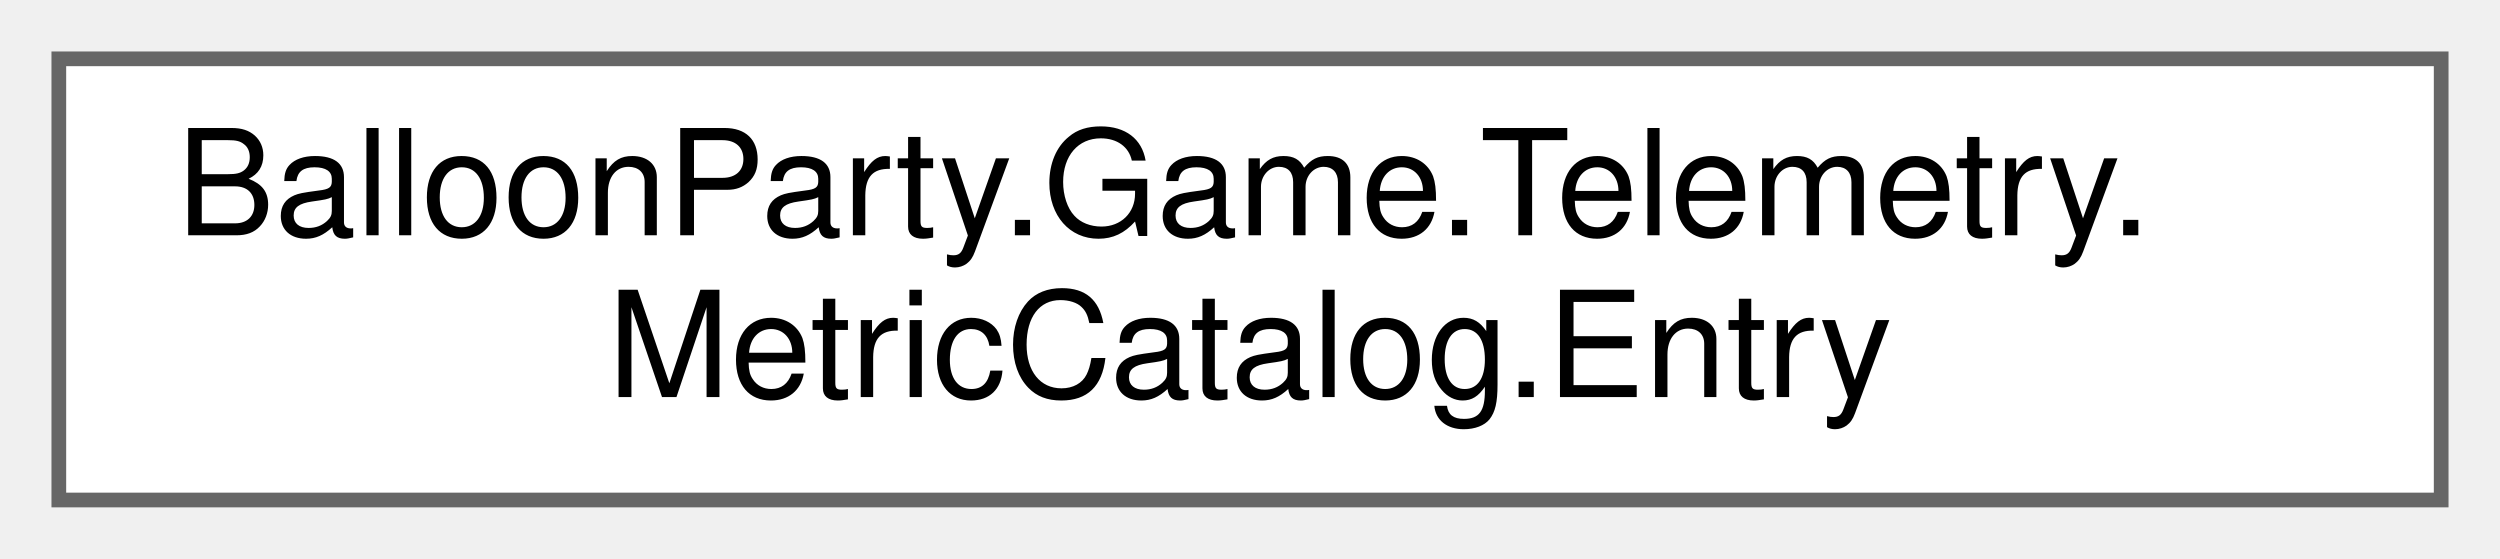
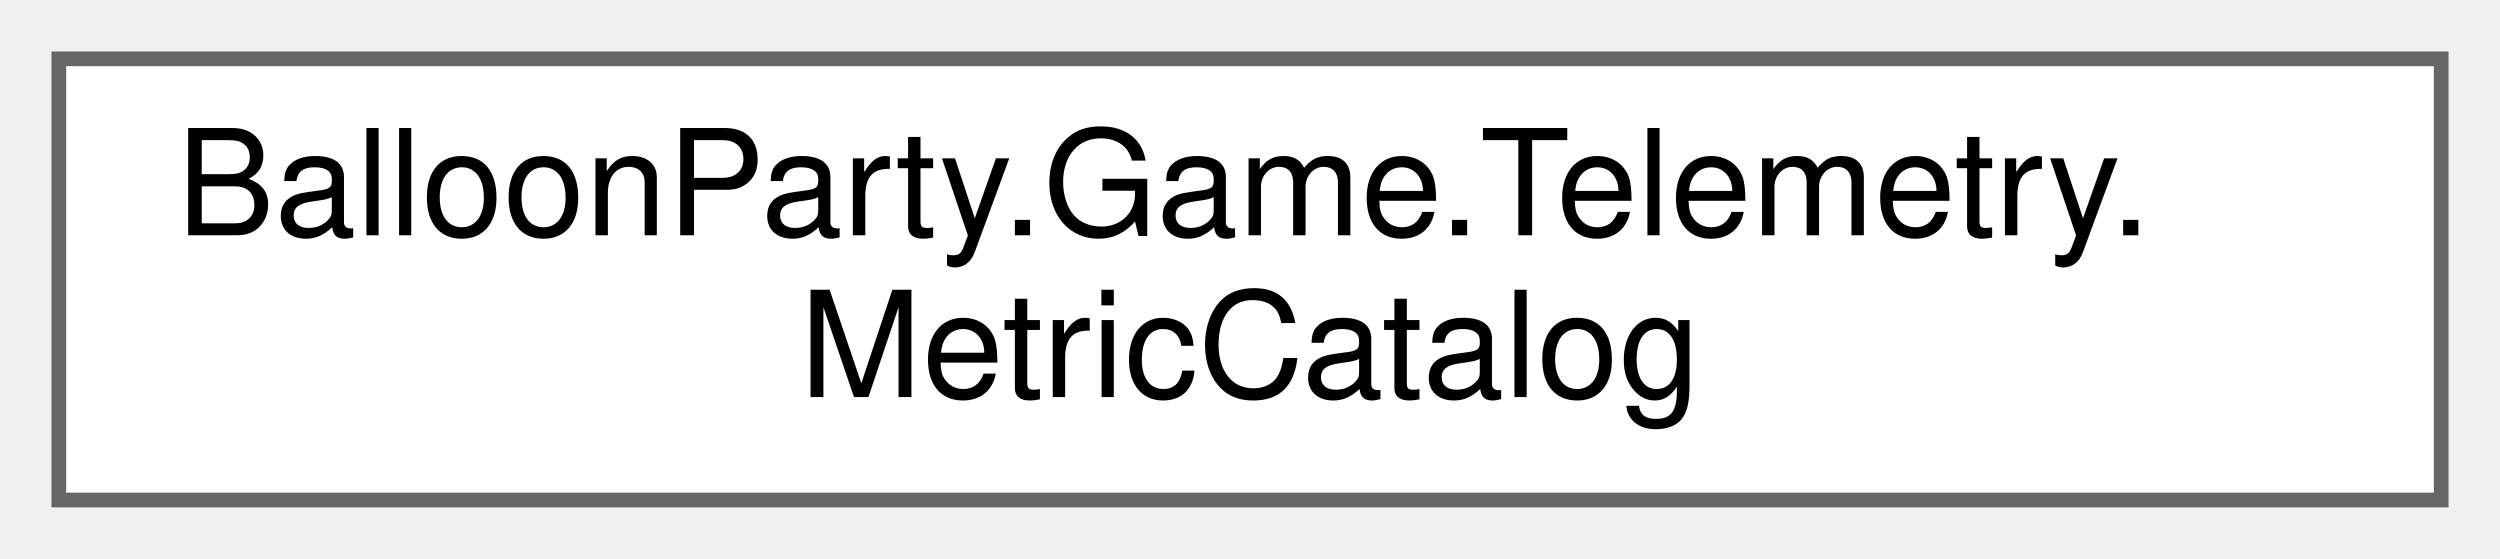
<svg xmlns="http://www.w3.org/2000/svg" xmlns:xlink="http://www.w3.org/1999/xlink" width="170pt" height="38pt" viewBox="0.00 0.00 170.00 38.00">
  <g id="graph0" class="graph" transform="scale(1 1) rotate(0) translate(4 34)">
    <g id="Node000000" class="node">
      <g id="a_Node000000">
-         <a xlink:href="structBalloonParty_1_1Game_1_1Telemetry_1_1MetricCatalog_1_1Entry.html" target="_top" xlink:title=" ">
+         <a xlink:href="classBalloonParty_1_1Game_1_1Telemetry_1_1MetricCatalog.html" target="_top" xlink:title=" ">
          <polygon fill="white" stroke="#666666" points="162,-30 0,-30 0,0 162,0 162,-30" />
          <text text-anchor="start" x="8" y="-18" font-family="Helvetica,sans-Serif" font-size="10.00">BalloonParty.Game.Telemetry.</text>
-           <text text-anchor="middle" x="81" y="-7" font-family="Helvetica,sans-Serif" font-size="10.00">MetricCatalog.Entry</text>
+           <text text-anchor="middle" x="81" y="-7" font-family="Helvetica,sans-Serif" font-size="10.00">MetricCatalog</text>
        </a>
      </g>
    </g>
  </g>
</svg>
